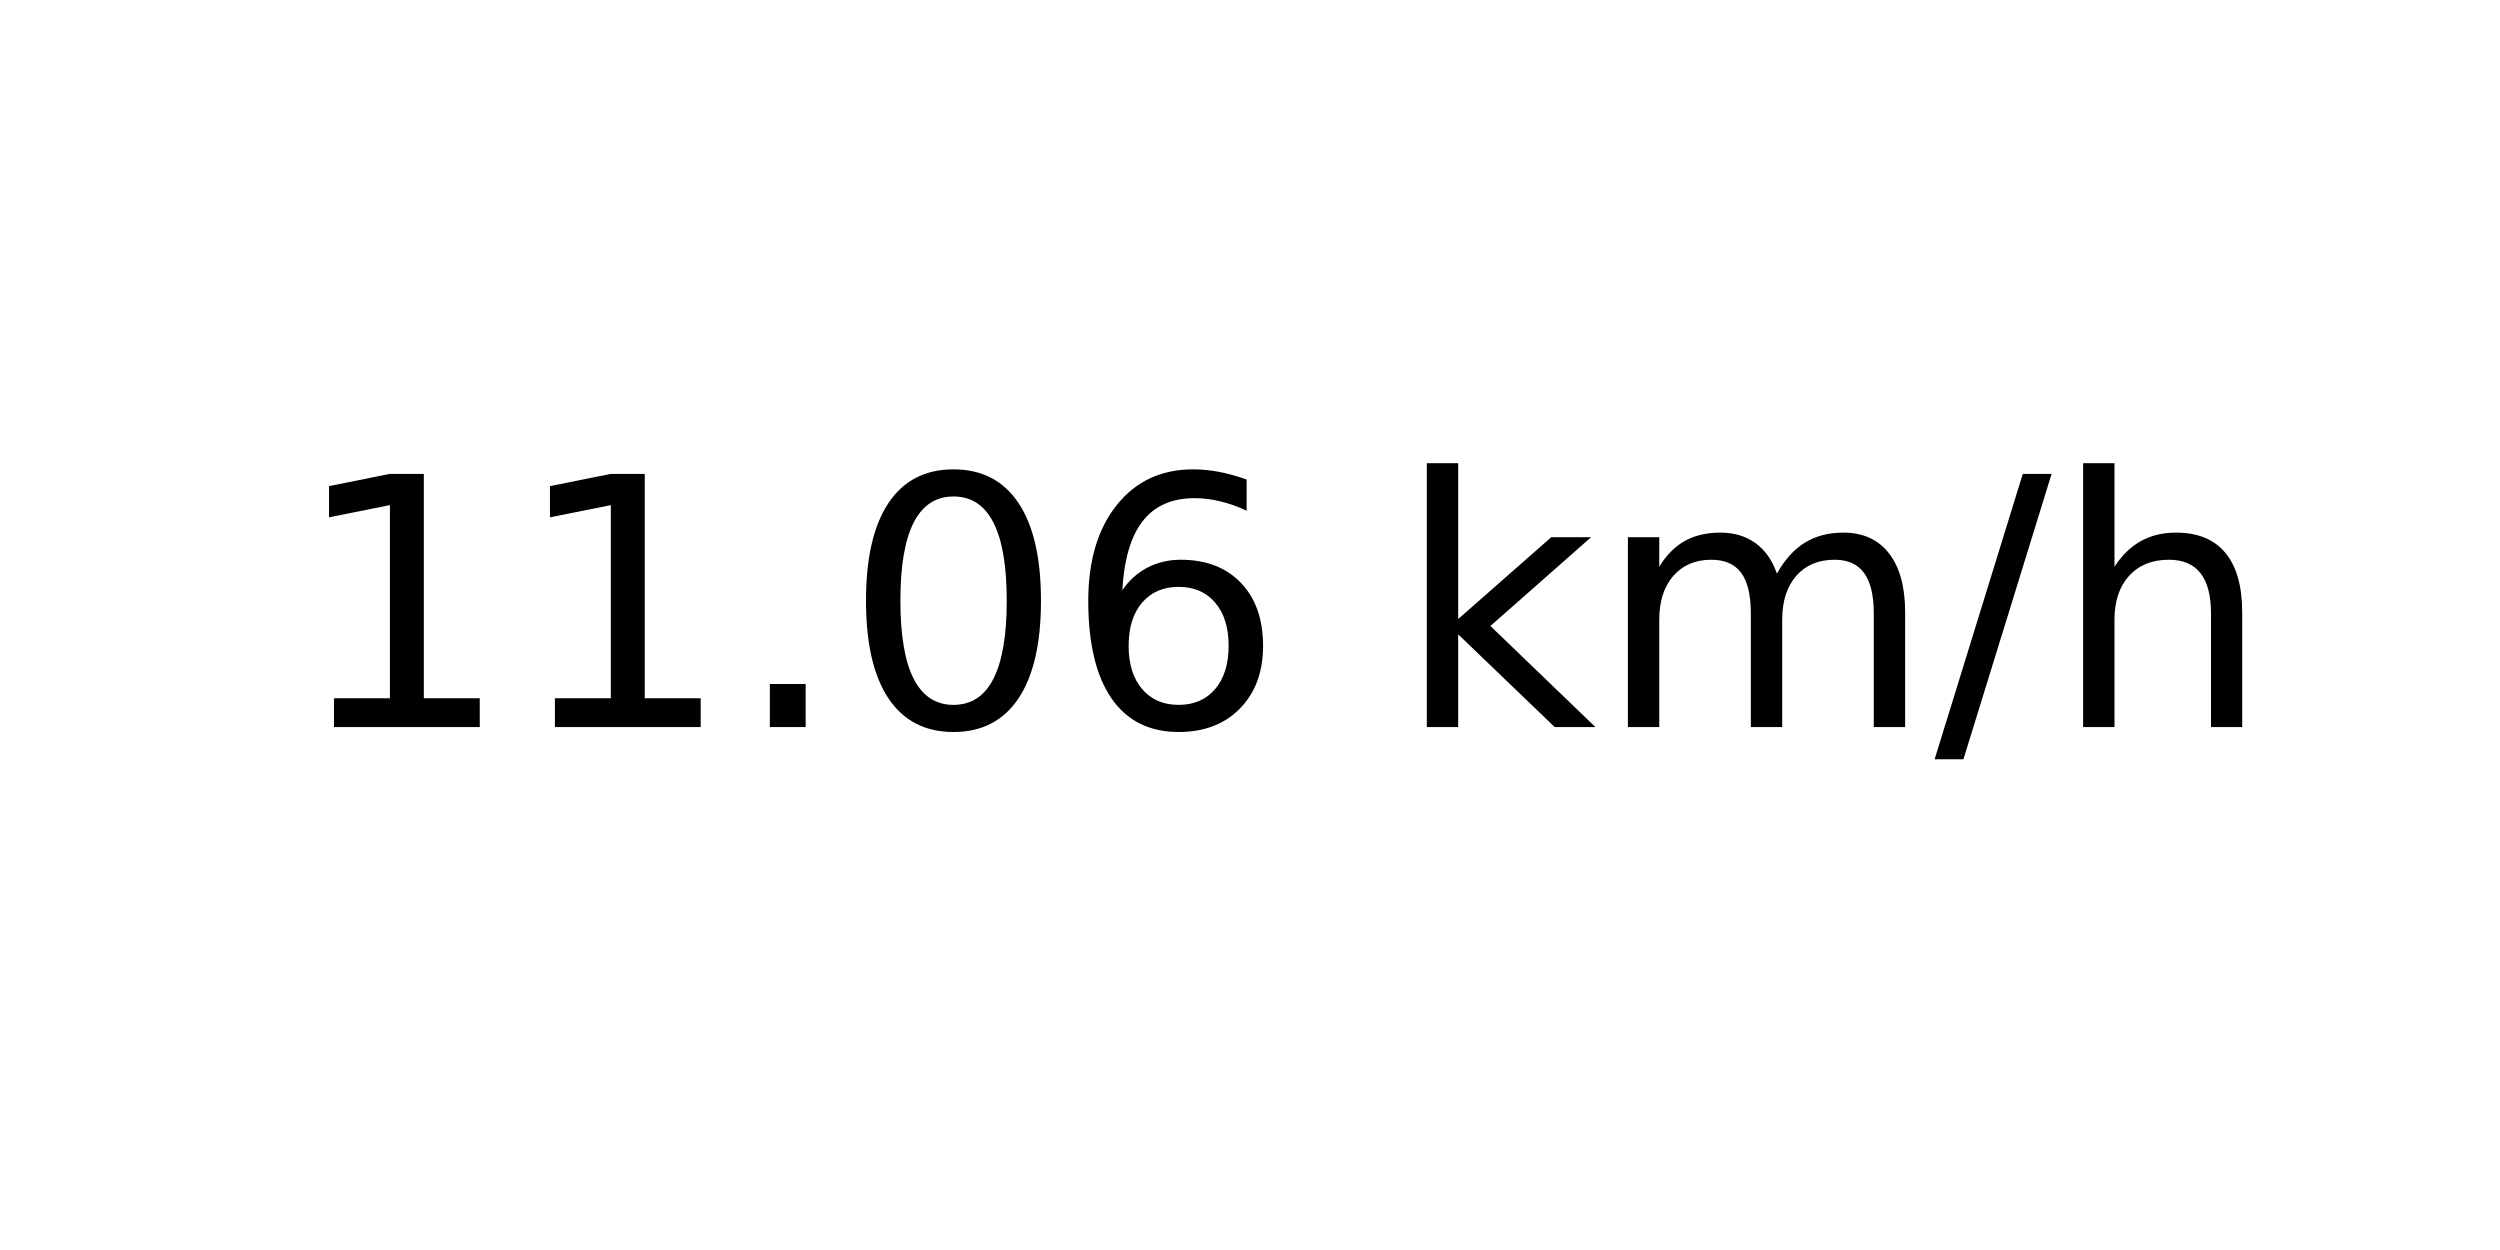
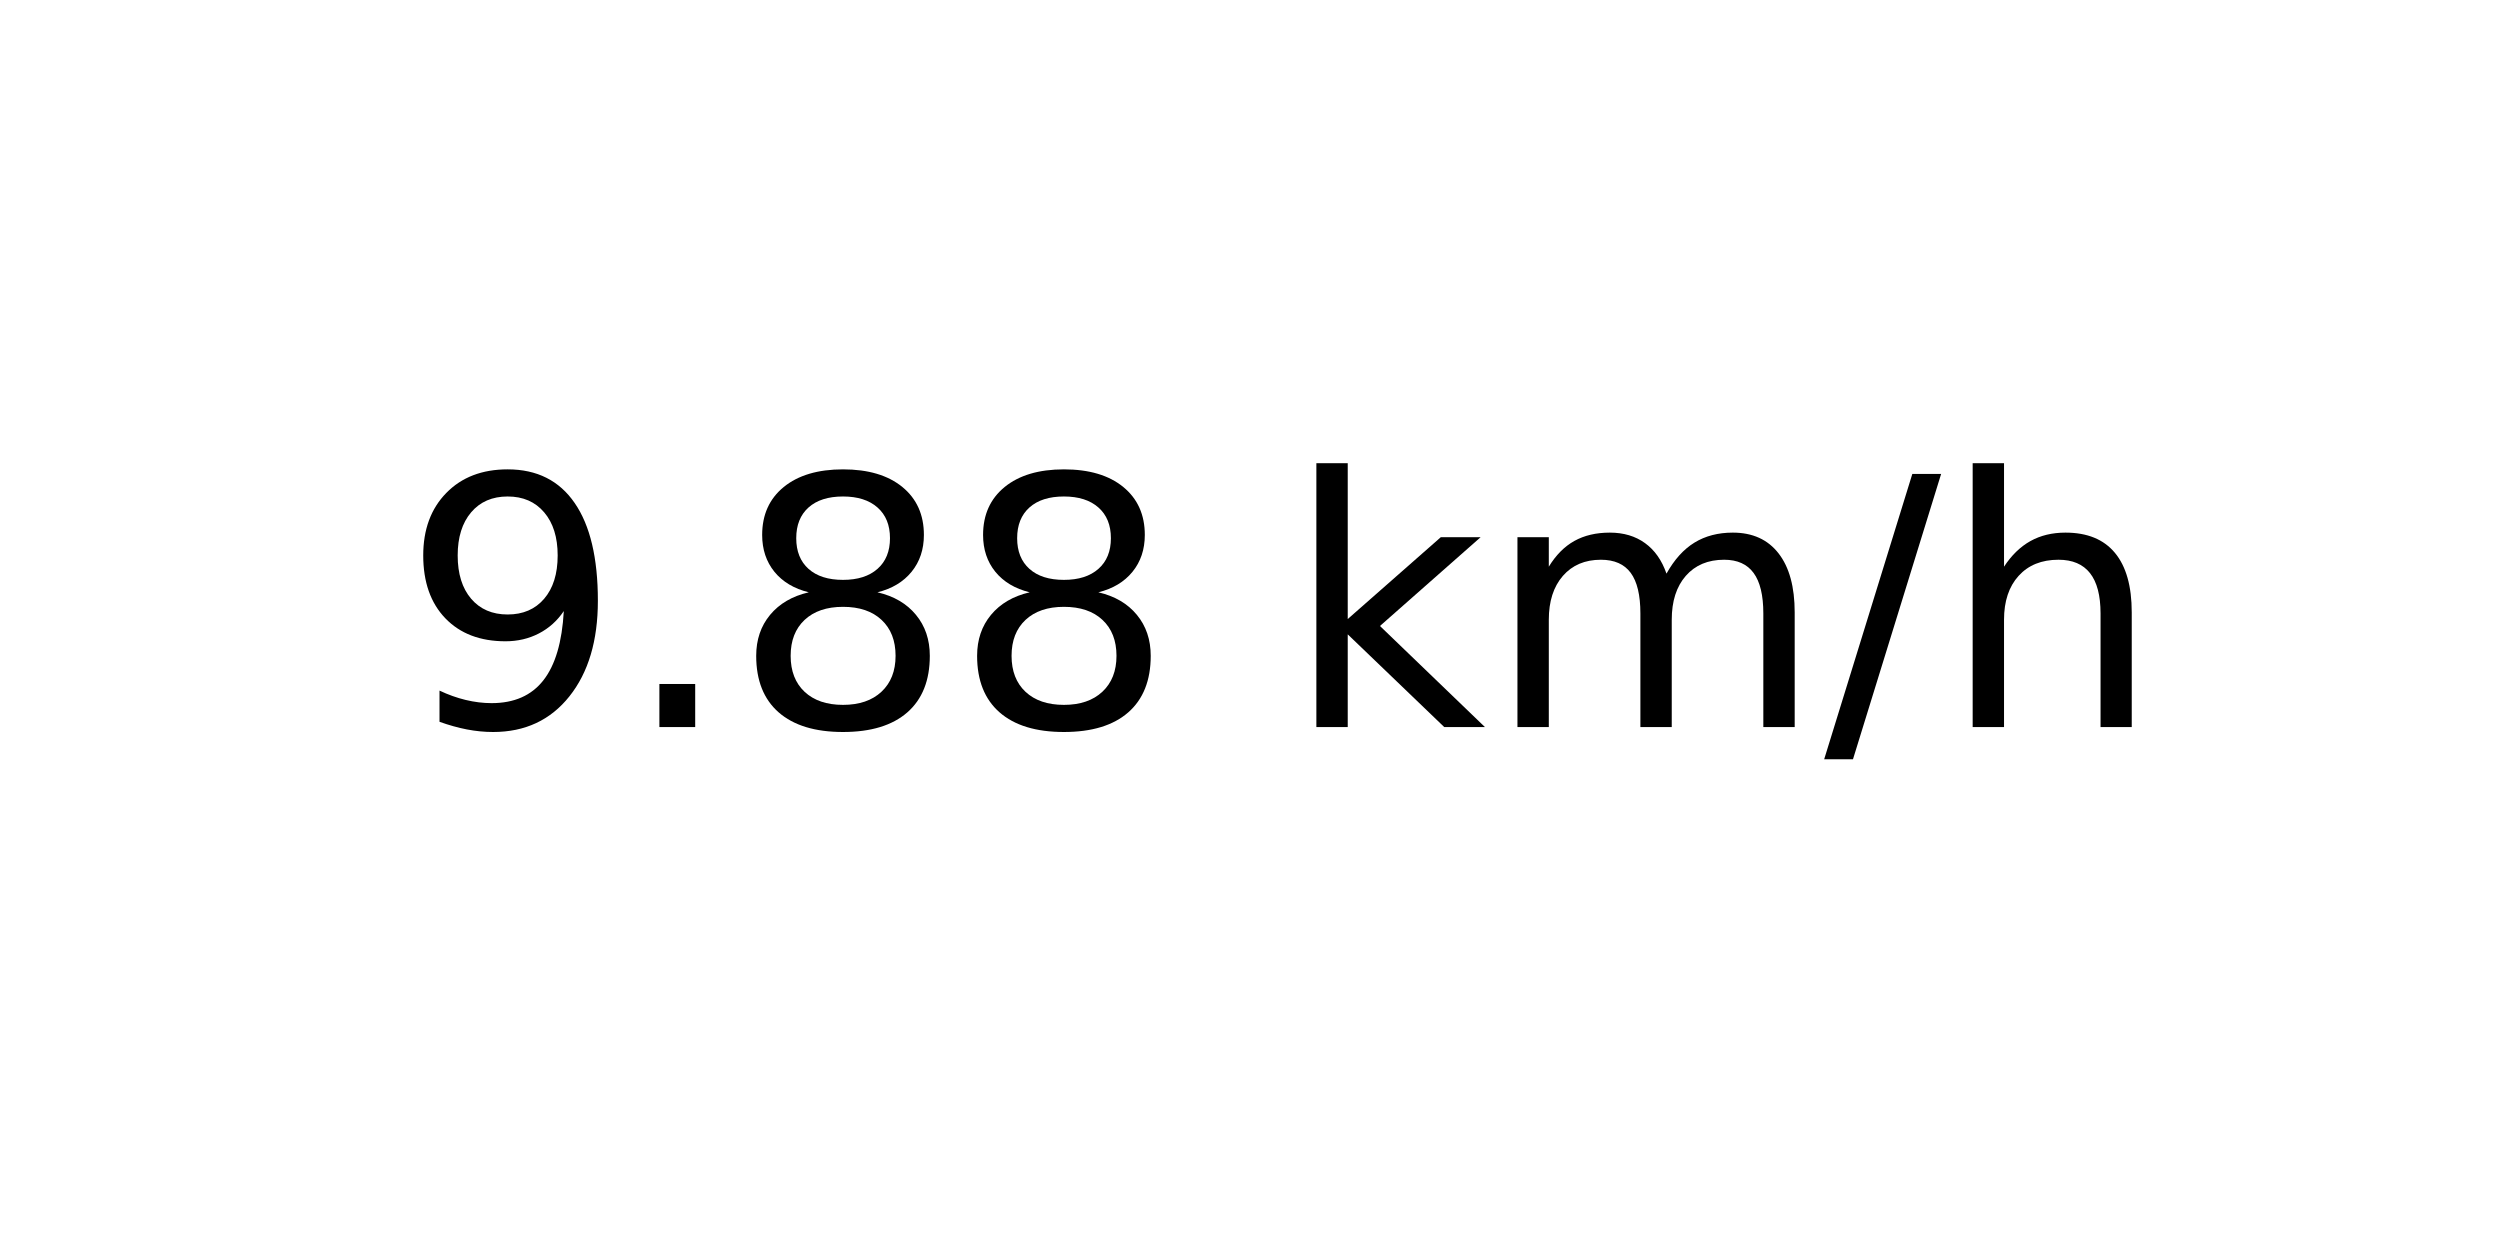
<svg xmlns="http://www.w3.org/2000/svg" xmlns:xlink="http://www.w3.org/1999/xlink" width="72pt" height="36pt" viewBox="0 0 72 36" version="1.1">
  <defs>
    <style type="text/css">*{stroke-linejoin: round; stroke-linecap: butt}</style>
  </defs>
  <g id="figure_1">
    <g id="axes_1">
      <g id="text_1">
-         <g transform="translate(8.378125 20.93937) scale(0.1 -0.1)">
+         <g transform="translate(11.55937 20.93937) scale(0.1 -0.1)">
          <defs>
-             <path id="DejaVuSans-31" d="M 794 531  L 1825 531  L 1825 4091  L 703 3866  L 703 4441  L 1819 4666  L 2450 4666  L 2450 531  L 3481 531  L 3481 0  L 794 0  L 794 531  z " transform="scale(0.015625)" />
+             <path id="DejaVuSans-39" d="M 703 97  L 703 672  Q 941 559 1184 500  Q 1428 441 1663 441  Q 2288 441 2617 861  Q 2947 1281 2994 2138  Q 2813 1869 2534 1725  Q 2256 1581 1919 1581  Q 1219 1581 811 2004  Q 403 2428 403 3163  Q 403 3881 828 4315  Q 1253 4750 1959 4750  Q 2769 4750 3195 4129  Q 3622 3509 3622 2328  Q 3622 1225 3098 567  Q 2575 -91 1691 -91  Q 1453 -91 1209 -44  Q 966 3 703 97  z M 1959 2075  Q 2384 2075 2632 2365  Q 2881 2656 2881 3163  Q 2881 3666 2632 3958  Q 2384 4250 1959 4250  Q 1534 4250 1286 3958  Q 1038 3666 1038 3163  Q 1038 2656 1286 2365  Q 1534 2075 1959 2075  z " transform="scale(0.015625)" />
            <path id="DejaVuSans-2e" d="M 684 794  L 1344 794  L 1344 0  L 684 0  L 684 794  z " transform="scale(0.015625)" />
-             <path id="DejaVuSans-30" d="M 2034 4250  Q 1547 4250 1301 3770  Q 1056 3291 1056 2328  Q 1056 1369 1301 889  Q 1547 409 2034 409  Q 2525 409 2770 889  Q 3016 1369 3016 2328  Q 3016 3291 2770 3770  Q 2525 4250 2034 4250  z M 2034 4750  Q 2819 4750 3233 4129  Q 3647 3509 3647 2328  Q 3647 1150 3233 529  Q 2819 -91 2034 -91  Q 1250 -91 836 529  Q 422 1150 422 2328  Q 422 3509 836 4129  Q 1250 4750 2034 4750  z " transform="scale(0.015625)" />
-             <path id="DejaVuSans-36" d="M 2113 2584  Q 1688 2584 1439 2293  Q 1191 2003 1191 1497  Q 1191 994 1439 701  Q 1688 409 2113 409  Q 2538 409 2786 701  Q 3034 994 3034 1497  Q 3034 2003 2786 2293  Q 2538 2584 2113 2584  z M 3366 4563  L 3366 3988  Q 3128 4100 2886 4159  Q 2644 4219 2406 4219  Q 1781 4219 1451 3797  Q 1122 3375 1075 2522  Q 1259 2794 1537 2939  Q 1816 3084 2150 3084  Q 2853 3084 3261 2657  Q 3669 2231 3669 1497  Q 3669 778 3244 343  Q 2819 -91 2113 -91  Q 1303 -91 875 529  Q 447 1150 447 2328  Q 447 3434 972 4092  Q 1497 4750 2381 4750  Q 2619 4750 2861 4703  Q 3103 4656 3366 4563  z " transform="scale(0.015625)" />
+             <path id="DejaVuSans-38" d="M 2034 2216  Q 1584 2216 1326 1975  Q 1069 1734 1069 1313  Q 1069 891 1326 650  Q 1584 409 2034 409  Q 2484 409 2743 651  Q 3003 894 3003 1313  Q 3003 1734 2745 1975  Q 2488 2216 2034 2216  z M 1403 2484  Q 997 2584 770 2862  Q 544 3141 544 3541  Q 544 4100 942 4425  Q 1341 4750 2034 4750  Q 2731 4750 3128 4425  Q 3525 4100 3525 3541  Q 3525 3141 3298 2862  Q 3072 2584 2669 2484  Q 3125 2378 3379 2068  Q 3634 1759 3634 1313  Q 3634 634 3220 271  Q 2806 -91 2034 -91  Q 1263 -91 848 271  Q 434 634 434 1313  Q 434 1759 690 2068  Q 947 2378 1403 2484  z M 1172 3481  Q 1172 3119 1398 2916  Q 1625 2713 2034 2713  Q 2441 2713 2670 2916  Q 2900 3119 2900 3481  Q 2900 3844 2670 4047  Q 2441 4250 2034 4250  Q 1625 4250 1398 4047  Q 1172 3844 1172 3481  z " transform="scale(0.015625)" />
            <path id="DejaVuSans-20" transform="scale(0.015625)" />
            <path id="DejaVuSans-6b" d="M 581 4863  L 1159 4863  L 1159 1991  L 2875 3500  L 3609 3500  L 1753 1863  L 3688 0  L 2938 0  L 1159 1709  L 1159 0  L 581 0  L 581 4863  z " transform="scale(0.015625)" />
            <path id="DejaVuSans-6d" d="M 3328 2828  Q 3544 3216 3844 3400  Q 4144 3584 4550 3584  Q 5097 3584 5394 3201  Q 5691 2819 5691 2113  L 5691 0  L 5113 0  L 5113 2094  Q 5113 2597 4934 2840  Q 4756 3084 4391 3084  Q 3944 3084 3684 2787  Q 3425 2491 3425 1978  L 3425 0  L 2847 0  L 2847 2094  Q 2847 2600 2669 2842  Q 2491 3084 2119 3084  Q 1678 3084 1418 2786  Q 1159 2488 1159 1978  L 1159 0  L 581 0  L 581 3500  L 1159 3500  L 1159 2956  Q 1356 3278 1631 3431  Q 1906 3584 2284 3584  Q 2666 3584 2933 3390  Q 3200 3197 3328 2828  z " transform="scale(0.015625)" />
            <path id="DejaVuSans-2f" d="M 1625 4666  L 2156 4666  L 531 -594  L 0 -594  L 1625 4666  z " transform="scale(0.015625)" />
            <path id="DejaVuSans-68" d="M 3513 2113  L 3513 0  L 2938 0  L 2938 2094  Q 2938 2591 2744 2837  Q 2550 3084 2163 3084  Q 1697 3084 1428 2787  Q 1159 2491 1159 1978  L 1159 0  L 581 0  L 581 4863  L 1159 4863  L 1159 2956  Q 1366 3272 1645 3428  Q 1925 3584 2291 3584  Q 2894 3584 3203 3211  Q 3513 2838 3513 2113  z " transform="scale(0.015625)" />
          </defs>
-           <use xlink:href="#DejaVuSans-31" />
-           <use xlink:href="#DejaVuSans-31" x="63.623" />
-           <use xlink:href="#DejaVuSans-2e" x="127.246" />
-           <use xlink:href="#DejaVuSans-30" x="159.033" />
-           <use xlink:href="#DejaVuSans-36" x="222.656" />
-           <use xlink:href="#DejaVuSans-20" x="286.279" />
-           <use xlink:href="#DejaVuSans-6b" x="318.066" />
-           <use xlink:href="#DejaVuSans-6d" x="375.977" />
-           <use xlink:href="#DejaVuSans-2f" x="473.389" />
-           <use xlink:href="#DejaVuSans-68" x="507.08" />
+           <use xlink:href="#DejaVuSans-39" />
+           <use xlink:href="#DejaVuSans-2e" x="63.623" />
+           <use xlink:href="#DejaVuSans-38" x="95.41" />
+           <use xlink:href="#DejaVuSans-38" x="159.033" />
+           <use xlink:href="#DejaVuSans-20" x="222.656" />
+           <use xlink:href="#DejaVuSans-6b" x="254.443" />
+           <use xlink:href="#DejaVuSans-6d" x="312.354" />
+           <use xlink:href="#DejaVuSans-2f" x="409.766" />
+           <use xlink:href="#DejaVuSans-68" x="443.457" />
        </g>
      </g>
    </g>
  </g>
</svg>
